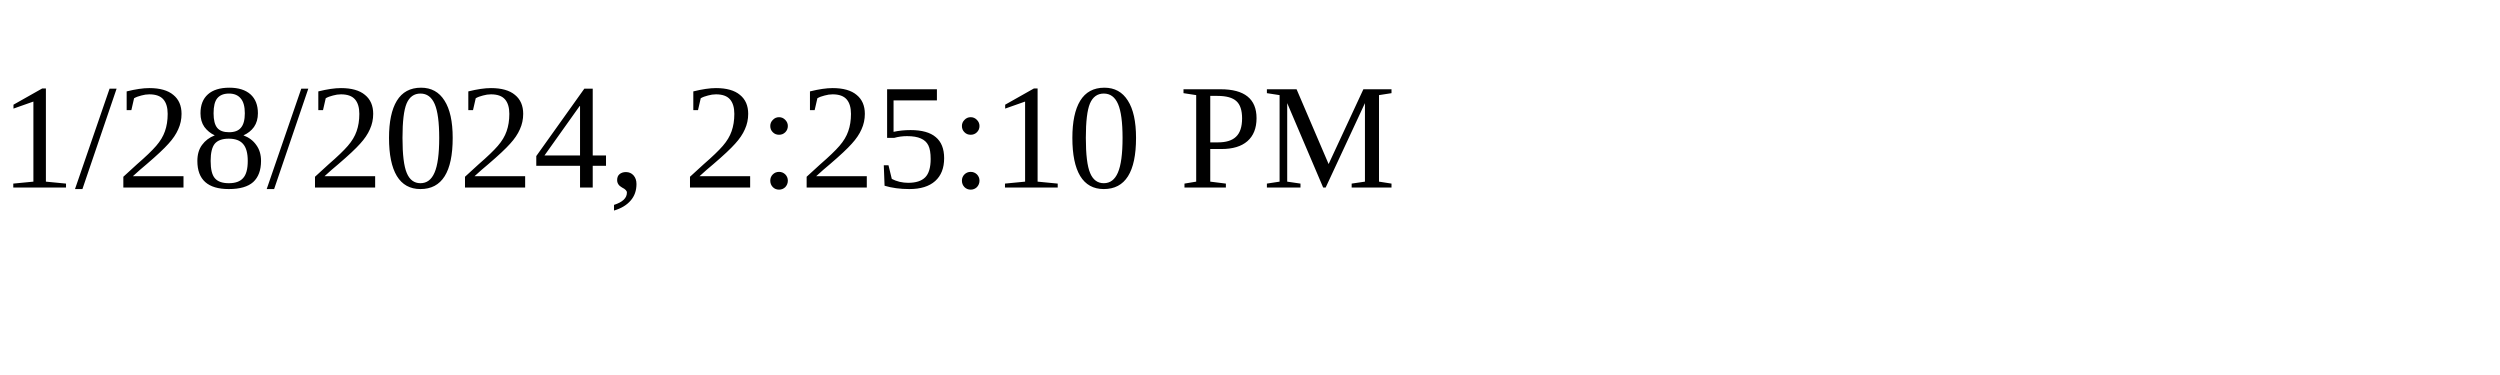
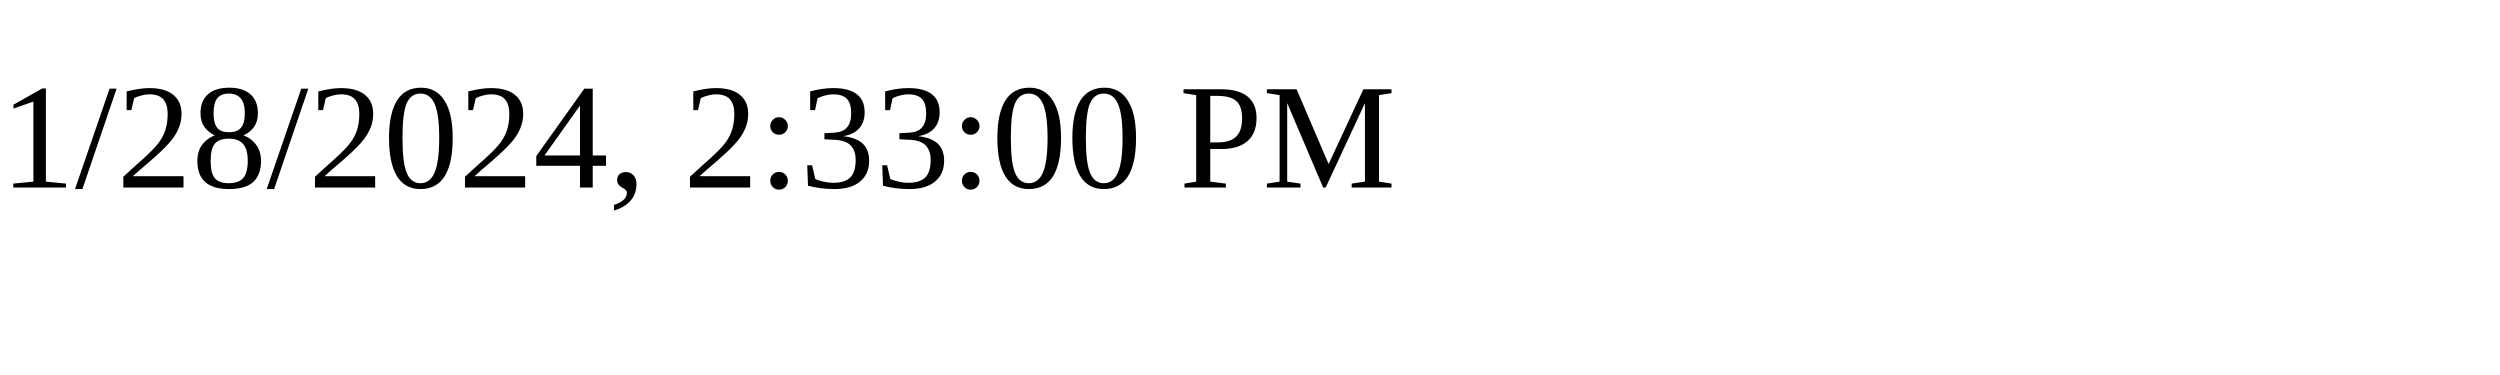
<svg xmlns="http://www.w3.org/2000/svg" height="30" width="200">
-   <text x="0" y="15">1/28/2024, 2:25:10 PM</text>
+   <text x="0" y="15">1/28/2024, 2:33:00 PM</text>
</svg>
